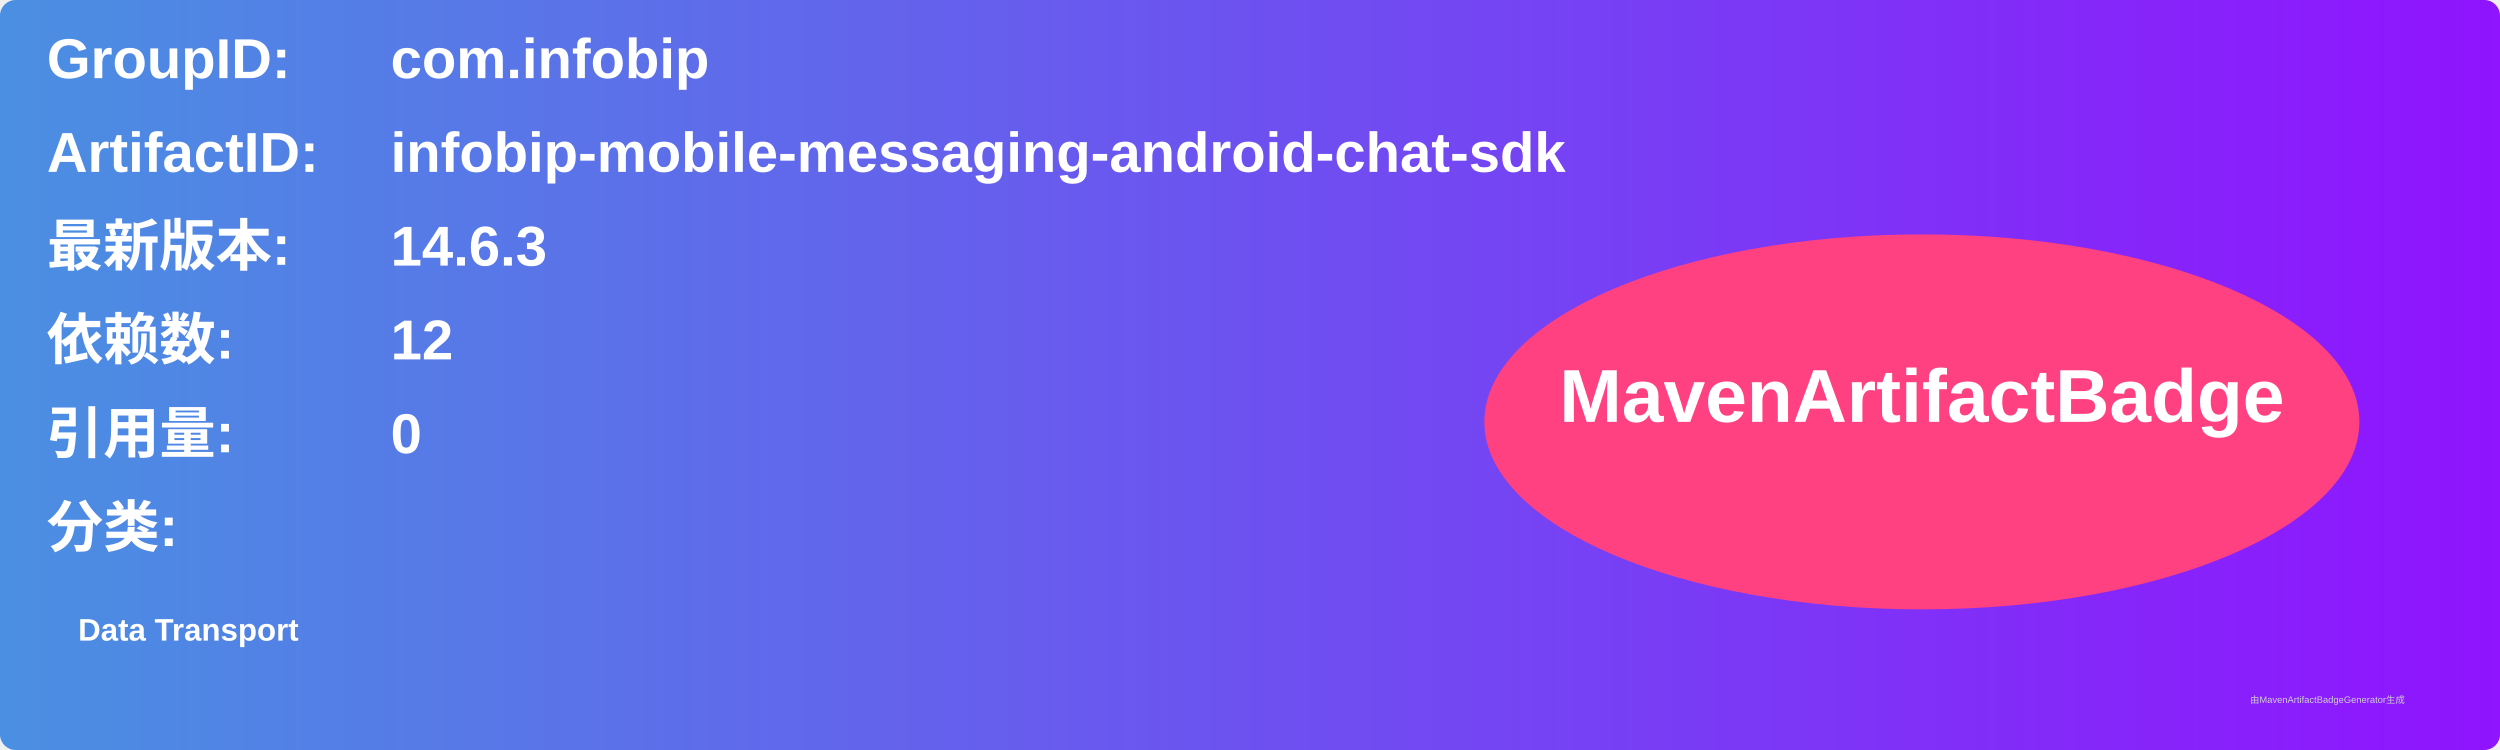
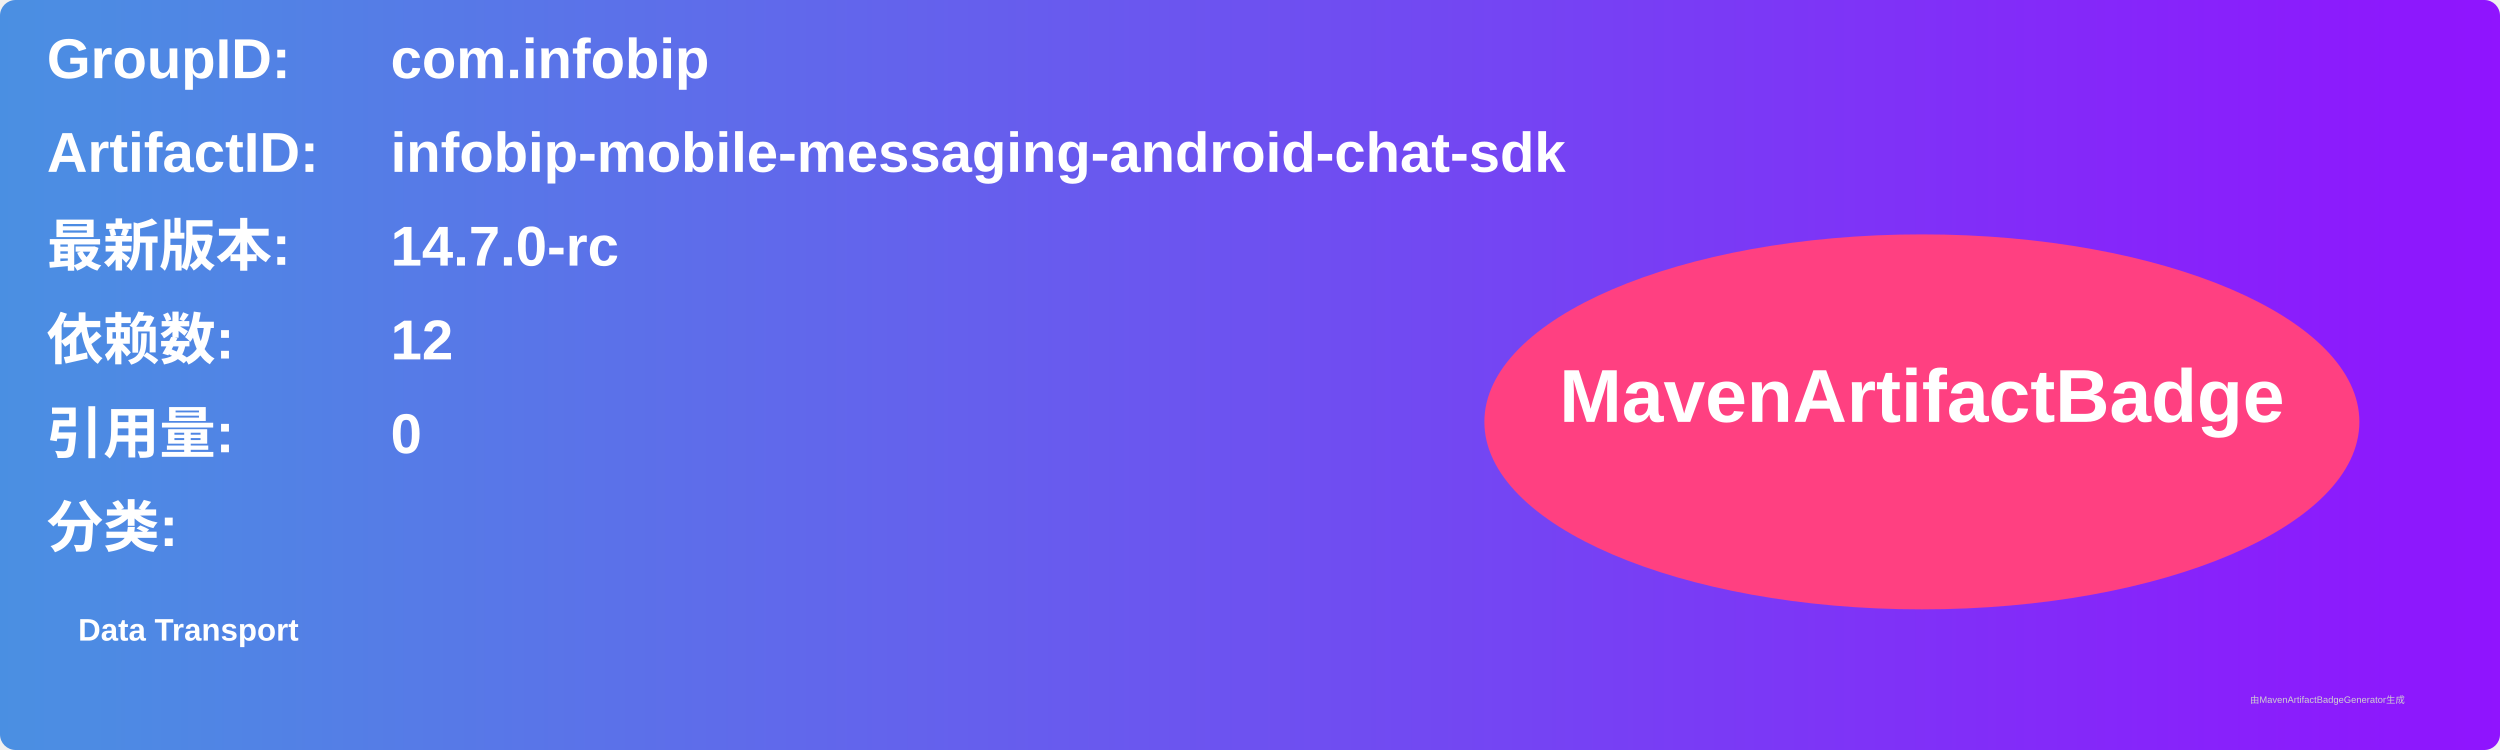
<svg xmlns="http://www.w3.org/2000/svg" width="800" height="240" viewBox="0 0 800 240">
  <linearGradient id="grad" x1="0%" y1="0%" x2="100%" y2="0%">
    <stop offset="0%" stop-color="#4a90e2" />
    <stop offset="100%" stop-color="#9013fe" />
  </linearGradient>
  <rect width="100%" height="100%" rx="5" ry="5" fill="url(#grad)" />
  <g transform="translate(15, 15)">
    <text x="0" y="10" font-family="Arial" font-size="18" fill="white" font-weight="bold" width="260">GroupID:</text>
    <text x="110" y="10" font-family="Arial" font-size="18" fill="white" font-weight="bold" width="460">com.infobip</text>
    <text x="0" y="40" font-family="Arial" font-size="18" fill="white" font-weight="bold" width="260">ArtifactID:</text>
    <text x="110" y="40" font-family="Arial" font-size="18" fill="white" font-weight="bold" width="460">infobip-mobile-messaging-android-chat-sdk</text>
    <text x="0" y="70" font-family="Arial" font-size="18" fill="white" font-weight="bold">最新版本:</text>
    <text x="110" y="70" font-family="Arial" font-size="18" fill="white" font-weight="bold">
-       <tspan font-weight="bold">14.6.3</tspan>
+       <tspan font-weight="bold">14.7.0-rc</tspan>
    </text>
    <text x="0" y="100" font-family="Arial" font-size="18" fill="white" font-weight="bold">依赖数: </text>
    <text x="110" y="100" font-family="Arial" font-size="18" fill="white">
      <tspan font-weight="bold">12</tspan>
    </text>
    <text x="0" y="130" font-family="Arial" font-size="18" fill="white" font-weight="bold">引用量: </text>
    <text x="110" y="130" font-family="Arial" font-size="18" fill="white">
      <tspan font-weight="bold">0</tspan>
    </text>
    <text x="0" y="160" font-family="Arial" font-size="18" fill="white" font-weight="bold">分类:</text>
    <text x="10" y="190" font-family="Arial" font-size="10" fill="white">
      <tspan font-weight="bold">Data Transport</tspan>
    </text>
    <ellipse cx="600" cy="120" rx="140" ry="60" fill="#ff4081" />
    <text x="600" y="120" text-anchor="middle" font-family="Arial" font-size="24" fill="white" font-weight="bold">MavenArtifactBadge</text>
  </g>
  <text x="720" y="225" font-family="Arial" font-size="3" fill="#d0d0d0">由MavenArtifactBadgeGenerator生成</text>
</svg>
